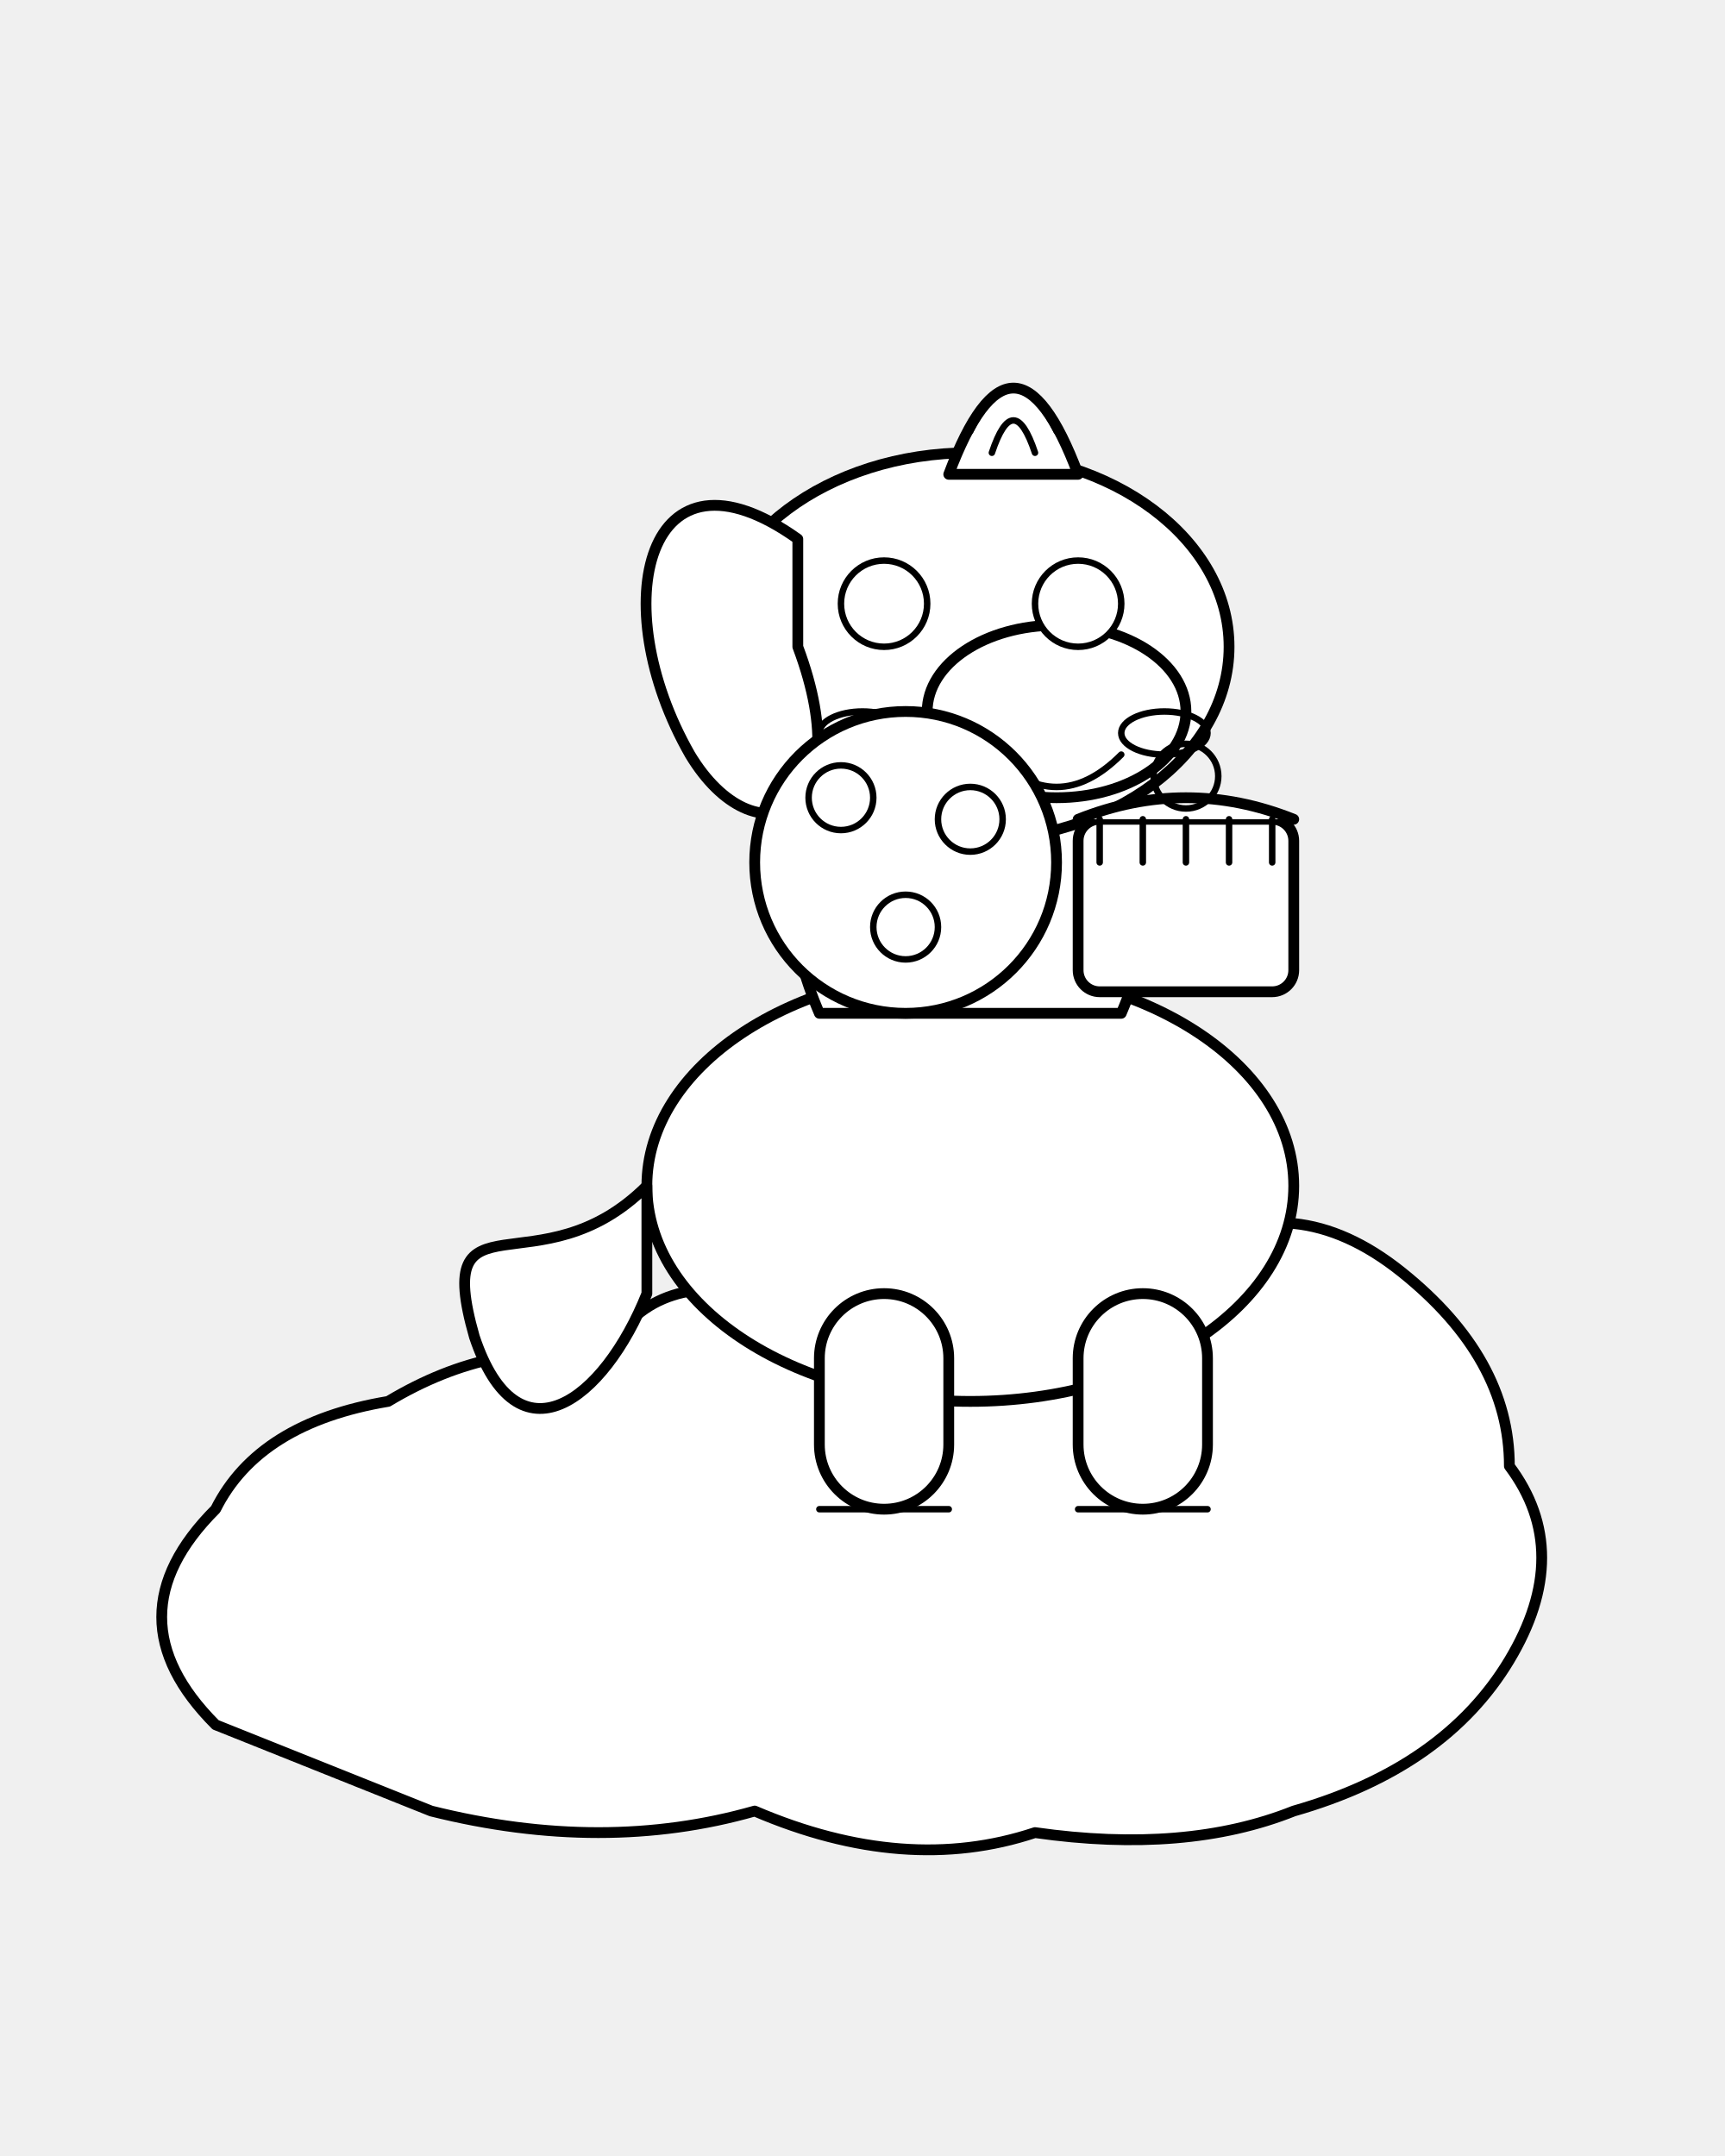
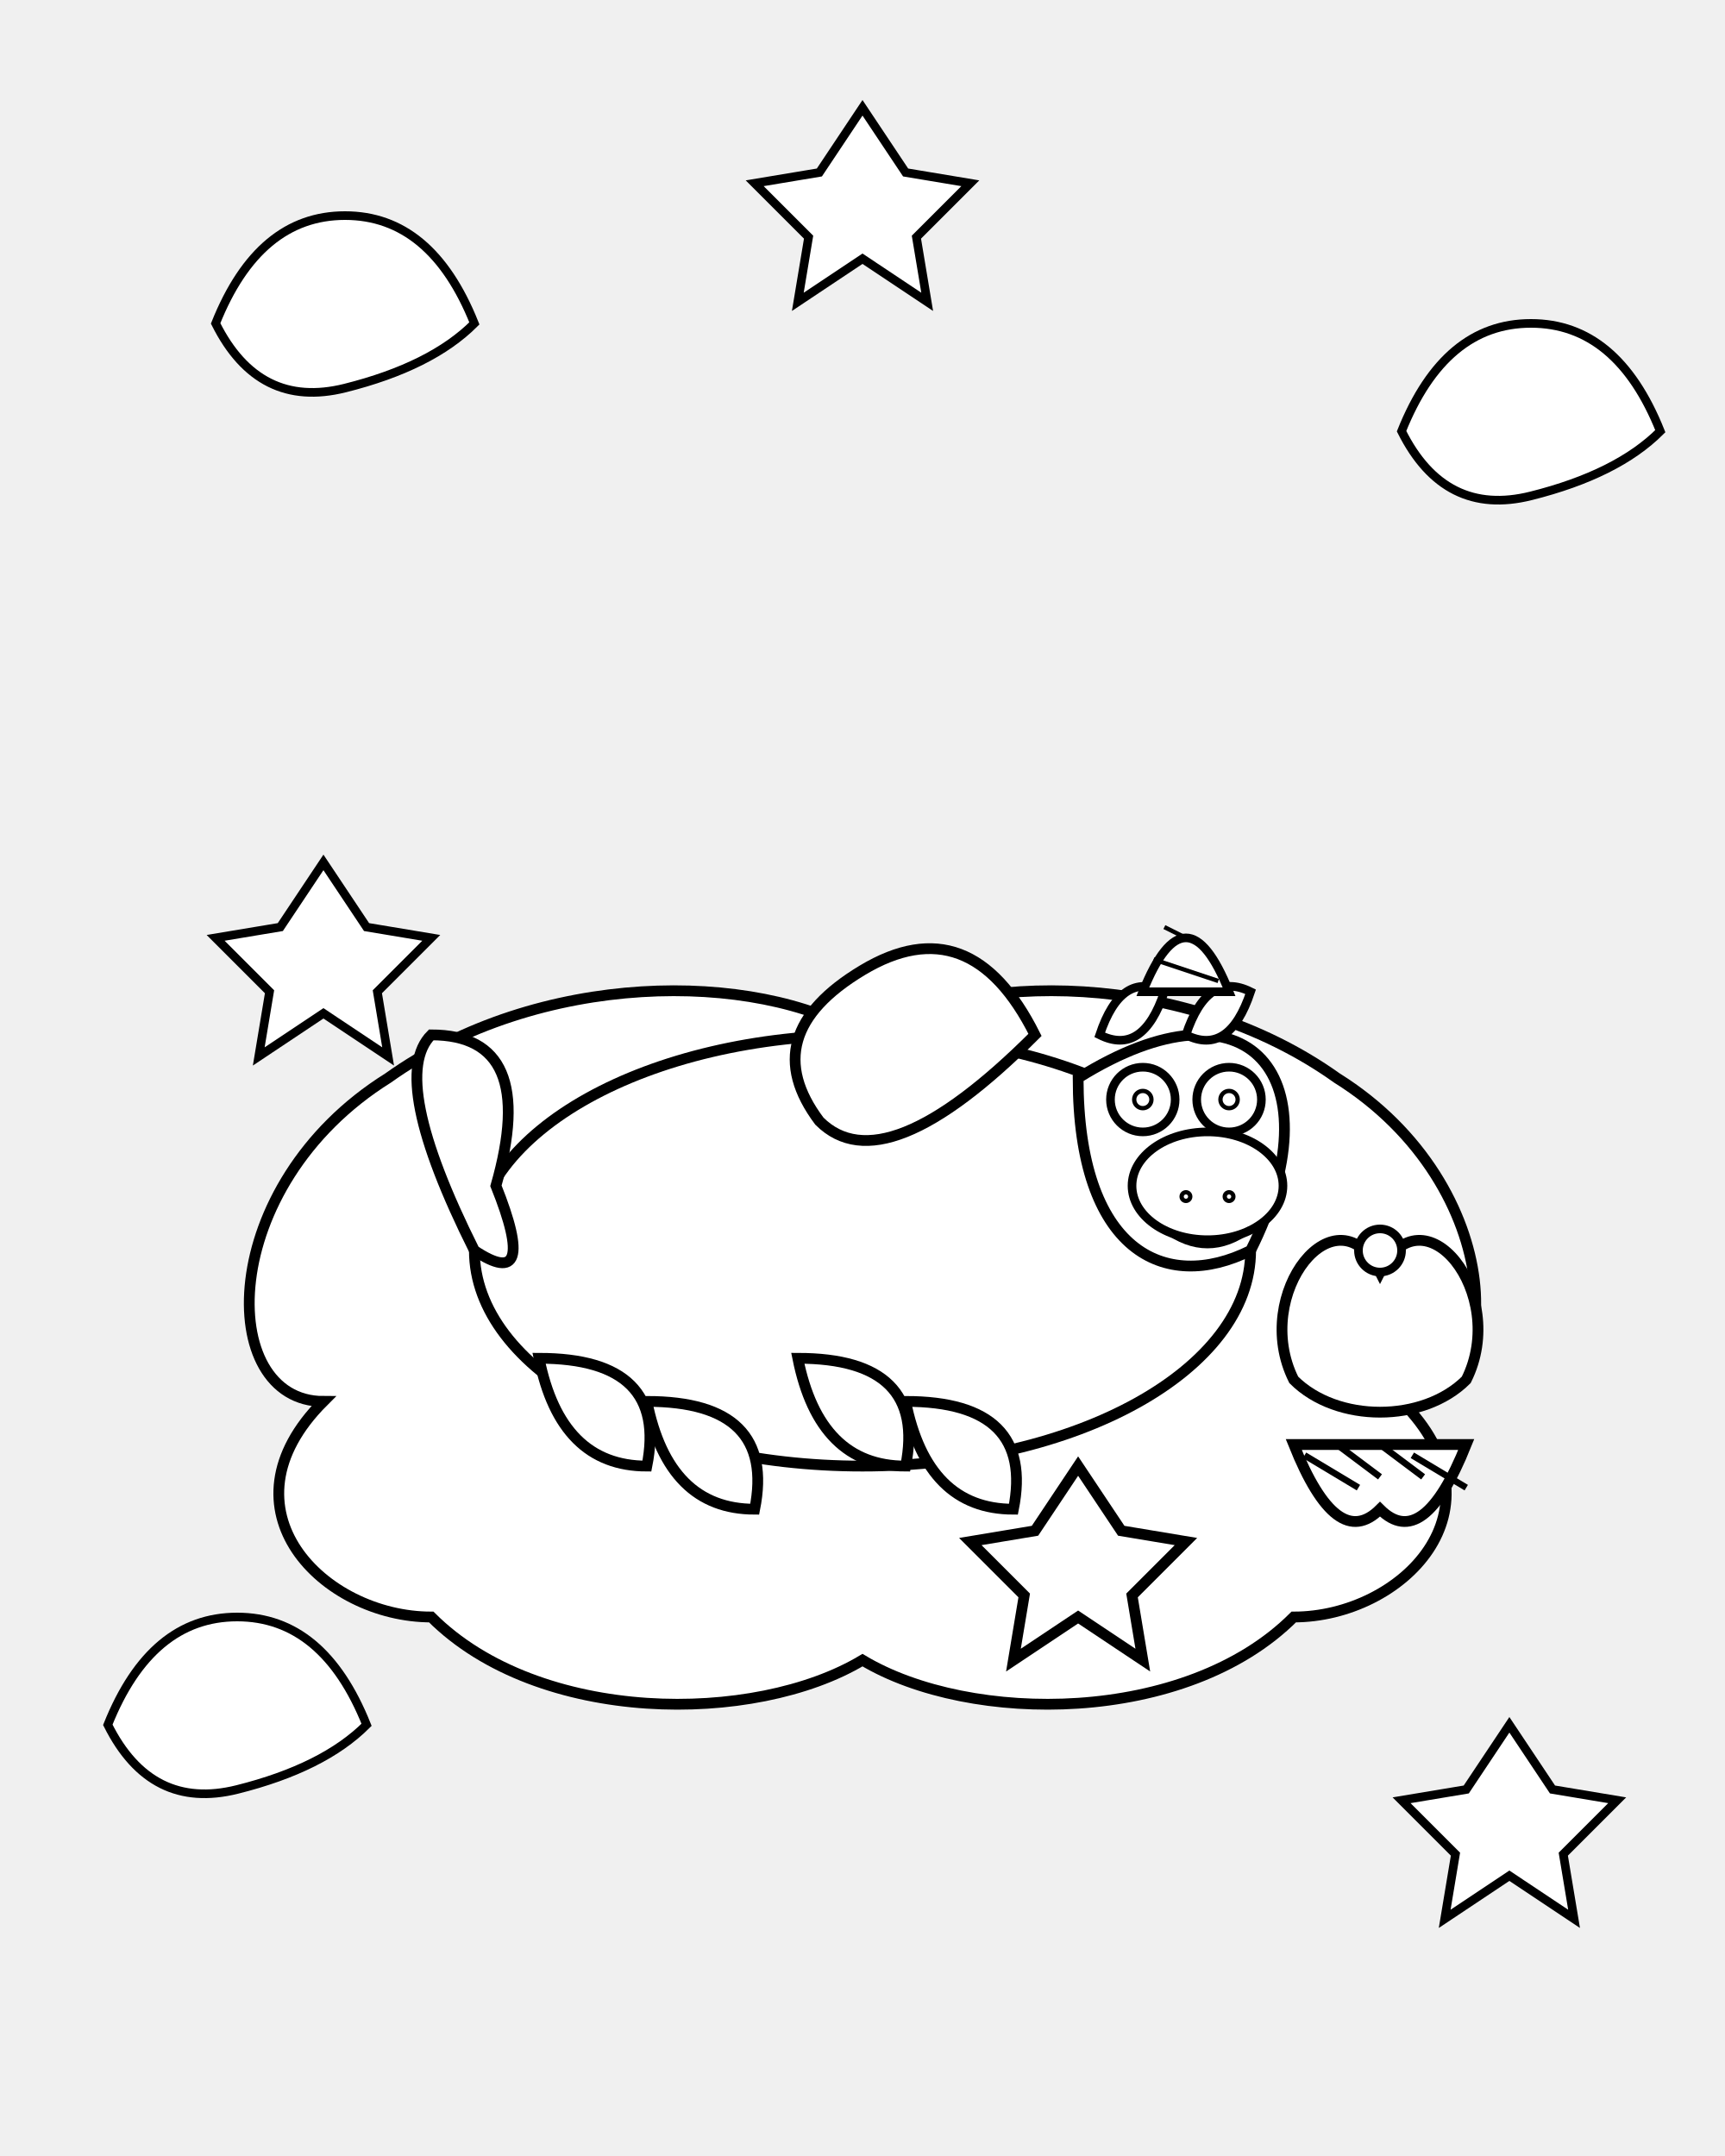
- <svg xmlns="http://www.w3.org/2000/svg" width="800" height="1000" viewBox="0 0 800 1000">
+ <svg xmlns="http://www.w3.org/2000/svg" viewBox="0 0 800 1000">
  <defs>
-     <style>
-       .outline-main {
+     <style type="text/css">
+       .outline-thin {
+         stroke: black;
+         stroke-width: 3;
+         fill: white;
+       }
+       .outline {
+         stroke: black;
+         stroke-width: 4;
+         fill: white;
+       }
+       .outline-thick {
        stroke: black;
        stroke-width: 5;
        fill: white;
-         stroke-linecap: round;
-         stroke-linejoin: round;
      }
-       .outline-detail {
-         stroke: black;
-         stroke-width: 3;
-         fill: white;
-         stroke-linecap: round;
-         stroke-linejoin: round;
-       }
-       .outline-detail-nofill {
+       .stroke-only-thin {
        stroke: black;
        stroke-width: 3;
        fill: none;
-         stroke-linecap: round;
-         stroke-linejoin: round;
+       }
+       .stroke-only-extra-thin {
+         stroke: black;
+         stroke-width: 2;
+         fill: none;
      }
    </style>
  </defs>
-   <g id="cloud">
-     <path class="outline-main" d="M100 800 Q50 750 100 700 Q120 660 180 650 Q230 620 280 630 Q300 590 350 600 Q400 570 450 590 Q500 560 550 580 Q600 550 650 590 Q700 630 700 680 Q730 720 700 770 Q670 820 600 840 Q550 860 480 850 Q420 870 350 840 Q280 860 200 840 Q150 820 100 800 Z" />
+   <g id="background-elements">
+     <path class="outline" d="M100 150 Q120 100 160 100 T220 150 Q200 170 160 180 T100 150 Z" />
+     <path class="outline" d="M650 200 Q670 150 710 150 T770 200 Q750 220 710 230 T650 200 Z" />
+     <path class="outline" d="M50 800 Q70 750 110 750 T170 800 Q150 820 110 830 T50 800 Z" />
+     <path class="outline" d="M400 50 L420 80 L450 85 L425 110 L430 140 L400 120 L370 140 L375 110 L350 85 L380 80 Z" />
+     <path class="outline" d="M700 800 L720 830 L750 835 L725 860 L730 890 L700 870 L670 890 L675 860 L650 835 L680 830 Z" />
+     <path class="outline" d="M150 400 L170 430 L200 435 L175 460 L180 490 L150 470 L120 490 L125 460 L100 435 L130 430 Z" />
+   </g>
+   <g id="main-cloud">
+     <path class="outline-thick" d="M150 650 C100 650 100 550 180 500 C250 450 350 450 400 480 C450 450 550 450 620 500 C700 550 700 650 650 650 C700 700 650 750 600 750 C550 800 450 800 400 770 C350 800 250 800 200 750 C150 750 100 700 150 650 Z" />
  </g>
  <g id="unicorn">
-     <ellipse class="outline-main" cx="450" cy="550" rx="150" ry="100" />
-     <path class="outline-main" d="M380 470 C350 400 380 360 420 350 L480 350 C520 360 550 400 520 470 Z" />
-     <ellipse class="outline-main" cx="450" cy="300" rx="120" ry="90" />
-     <ellipse class="outline-main" cx="490" cy="330" rx="60" ry="40" />
-     <path class="outline-main" d="M440 220 Q470 140 500 220 Z" />
-     <path class="outline-detail-nofill" d="M450 200 Q470 160 490 200 M460 210 Q470 180 480 210" />
-     <path class="outline-main" d="M370 250 C300 200 280 280 320 350 C350 400 400 380 370 300 Z" />
-     <path class="outline-main" d="M300 550 C250 600 200 550 220 620 C240 680 280 650 300 600 Z" />
-     <rect class="outline-main" x="380" y="600" width="60" height="100" rx="30" ry="30" />
-     <rect class="outline-main" x="500" y="600" width="60" height="100" rx="30" ry="30" />
-     <path class="outline-detail-nofill" d="M380 700 H440 M500 700 H560" />
-     <g id="unicorn-face">
-       <circle class="outline-detail" cx="410" cy="280" r="20" />
-       <circle class="outline-detail" cx="500" cy="280" r="20" />
-       <path class="outline-detail-nofill" d="M460 350 Q490 380 520 350" />
-       <ellipse class="outline-detail-nofill" cx="400" cy="340" rx="20" ry="10" />
-       <ellipse class="outline-detail-nofill" cx="540" cy="340" rx="20" ry="10" />
-     </g>
+     <ellipse class="outline-thick" cx="400" cy="580" rx="180" ry="100" />
+     <path class="outline-thick" d="M500 500 C580 450 620 500 580 580 C540 600 500 580 500 500 Z" />
+     <ellipse class="outline" cx="560" cy="550" rx="35" ry="25" />
+     <circle class="stroke-only-extra-thin" cx="550" cy="555" r="2" />
+     <circle class="stroke-only-extra-thin" cx="570" cy="555" r="2" />
+     <path class="stroke-only-thin" d="M540 570 Q560 585 580 570" />
+     <circle class="outline" cx="530" cy="510" r="15" />
+     <circle class="outline" cx="570" cy="510" r="15" />
+     <circle class="stroke-only-extra-thin" cx="530" cy="510" r="4" />
+     <circle class="stroke-only-extra-thin" cx="570" cy="510" r="4" />
+     <path class="outline" d="M510 480 Q520 450 540 460 Q530 490 510 480 Z" />
+     <path class="outline" d="M550 480 Q560 450 580 460 Q570 490 550 480 Z" />
+     <path class="outline" d="M530 460 Q550 410 570 460 L530 460 Z" />
+     <line class="stroke-only-extra-thin" x1="535" y1="445" x2="565" y2="455" />
+     <line class="stroke-only-extra-thin" x1="540" y1="430" x2="560" y2="440" />
+     <path class="outline-thick" d="M480 480 Q450 420 400 450 Q350 480 380 520 Q410 550 480 480 Z" />
+     <path class="outline-thick" d="M300 650 Q310 700 350 700 Q360 650 300 650 Z" />
+     <path class="outline-thick" d="M420 650 Q430 700 470 700 Q480 650 420 650 Z" />
+     <path class="outline-thick" d="M250 630 Q260 680 300 680 Q310 630 250 630 Z" />
+     <path class="outline-thick" d="M370 630 Q380 680 420 680 Q430 630 370 630 Z" />
+     <path class="outline-thick" d="M220 580 Q180 500 200 480 Q250 480 230 550 Q250 600 220 580 Z" />
  </g>
-   <g id="cookie">
-     <circle class="outline-main" cx="420" cy="400" r="70" />
-     <circle class="outline-detail-nofill" cx="390" cy="370" r="15" />
-     <circle class="outline-detail-nofill" cx="450" cy="380" r="15" />
-     <circle class="outline-detail-nofill" cx="420" cy="430" r="15" />
+   <g id="cupcake">
+     <path class="outline-thick" d="M600 670 Q620 720 640 700 Q660 720 680 670 L600 670 Z" />
+     <line class="stroke-only-thin" x1="605" y1="675" x2="630" y2="690" />
+     <line class="stroke-only-thin" x1="620" y1="670" x2="640" y2="685" />
+     <line class="stroke-only-thin" x1="640" y1="670" x2="660" y2="685" />
+     <line class="stroke-only-thin" x1="655" y1="675" x2="680" y2="690" />
+     <path class="outline-thick" d="M640 590 C620 550 580 600 600 640 C620 660 660 660 680 640 C700 600 660 550 640 590 Z" />
+     <circle class="outline" cx="640" cy="580" r="10" />
  </g>
-   <g id="cake">
-     <rect class="outline-main" x="500" y="380" width="100" height="80" rx="10" ry="10" />
-     <path class="outline-main" d="M500 380 Q550 360 600 380" />
-     <path class="outline-detail-nofill" d="M510 380 V400 M530 380 V400 M550 380 V400 M570 380 V400 M590 380 V400" />
-     <circle class="outline-detail-nofill" cx="550" cy="360" r="15" />
+   <g id="star-cookie">
+     <path class="outline-thick" d="M500 680 L520 710 L550 715 L525 740 L530 770 L500 750 L470 770 L475 740 L450 715 L480 710 Z" />
  </g>
</svg>
